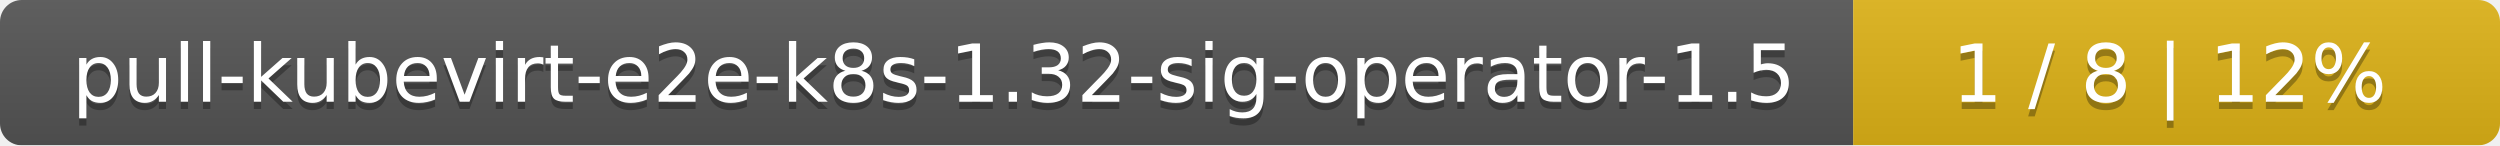
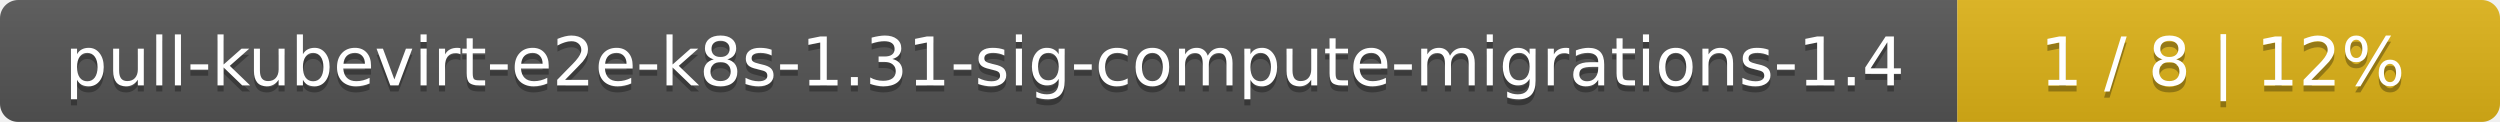
- <svg xmlns="http://www.w3.org/2000/svg" width="344" height="20">
+ <svg xmlns="http://www.w3.org/2000/svg" width="410" height="20">
  <linearGradient id="smooth" x2="0" y2="100%">
    <stop offset="0" stop-color="#bbb" stop-opacity=".1" />
    <stop offset="1" stop-opacity=".1" />
  </linearGradient>
  <mask id="round">
-     <rect width="344" height="20" rx="3" fill="#fff" />
+     <rect width="410" height="20" rx="3" fill="#fff" />
  </mask>
  <g mask="url(#round)">
-     <rect width="255" height="20" fill="#555" />
-     <rect x="255" width="89" height="20" fill="#dfb317" />
-     <rect width="344" height="20" fill="url(#smooth)" />
+     <rect width="321" height="20" fill="#555" />
+     <rect x="321" width="89" height="20" fill="#dfb317" />
+     <rect width="410" height="20" fill="url(#smooth)" />
  </g>
  <g fill="#fff" text-anchor="middle" font-family="DejaVu Sans,Verdana,Geneva,sans-serif" font-size="11">
-     <text x="128.5" y="15" fill="#010101" fill-opacity=".3">pull-kubevirt-e2e-k8s-1.32-sig-operator-1.5</text>
-     <text x="128.5" y="14">pull-kubevirt-e2e-k8s-1.32-sig-operator-1.5</text>
-     <text x="298.5" y="15" fill="#010101" fill-opacity=".3">1 / 8    |    12%</text>
-     <text x="298.5" y="14">1 / 8    |    12%</text>
+     <text x="161.5" y="15" fill="#010101" fill-opacity=".3">pull-kubevirt-e2e-k8s-1.31-sig-compute-migrations-1.4</text>
+     <text x="161.5" y="14">pull-kubevirt-e2e-k8s-1.31-sig-compute-migrations-1.4</text>
+     <text x="364.5" y="15" fill="#010101" fill-opacity=".3">1 / 8    |    12%</text>
+     <text x="364.5" y="14">1 / 8    |    12%</text>
  </g>
</svg>
